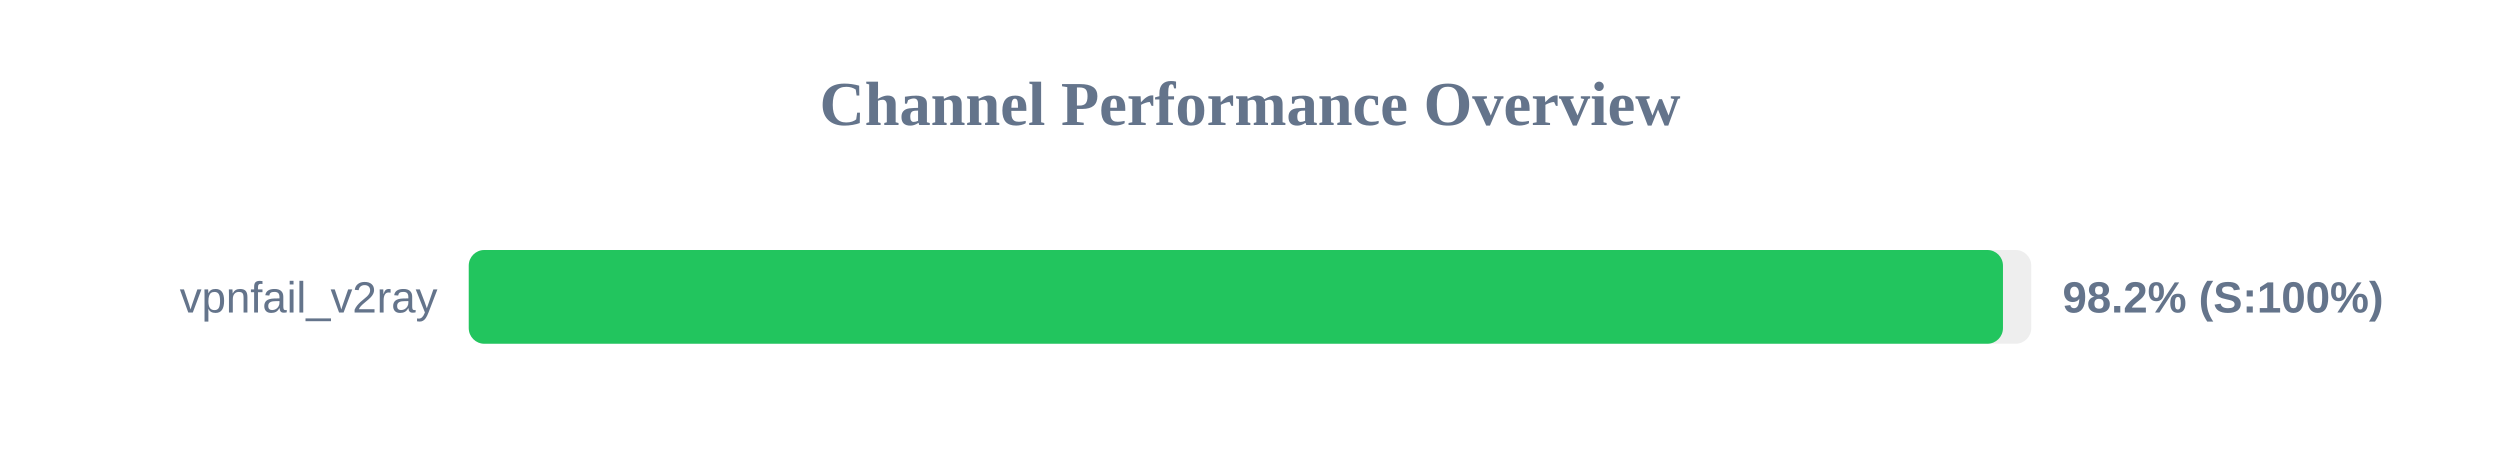
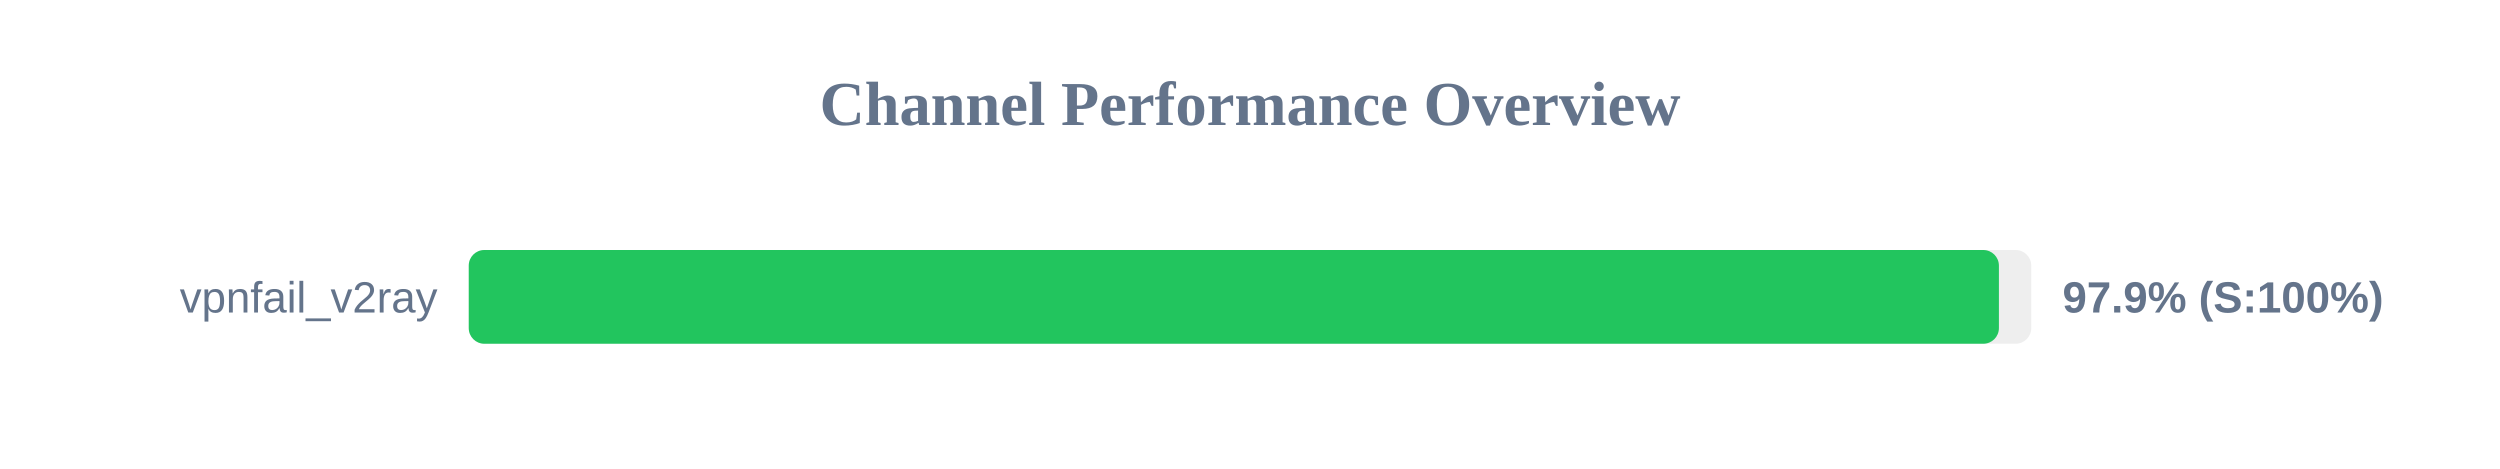
<svg xmlns="http://www.w3.org/2000/svg" width="800" height="150" version="1.1">
  <style>
        .row { font: 14px Arial; fill: #64748b; }
        .score { font: bold 14px Arial; fill: #64748b; }
    </style>
  <text x="400" y="40" text-anchor="middle" font-size="20px" font-weight="bold" fill="#64748b">Channel Performance Overview</text>
  <rect x="150" y="80" width="500" height="30" fill="#eee" rx="5" />
-   <rect x="150" y="80" width="490.95" height="30" fill="#22c55e" rx="5" />
+   <rect x="150" y="80" width="489.65" height="30" fill="#22c55e" rx="5" />
  <text x="140" y="100" text-anchor="end" class="row">vpnfail_v2ray</text>
-   <text x="660" y="100" text-anchor="start" class="score">98.2% (S:100%)</text>
+   <text x="660" y="100" text-anchor="start" class="score">97.9% (S:100%)</text>
</svg>
